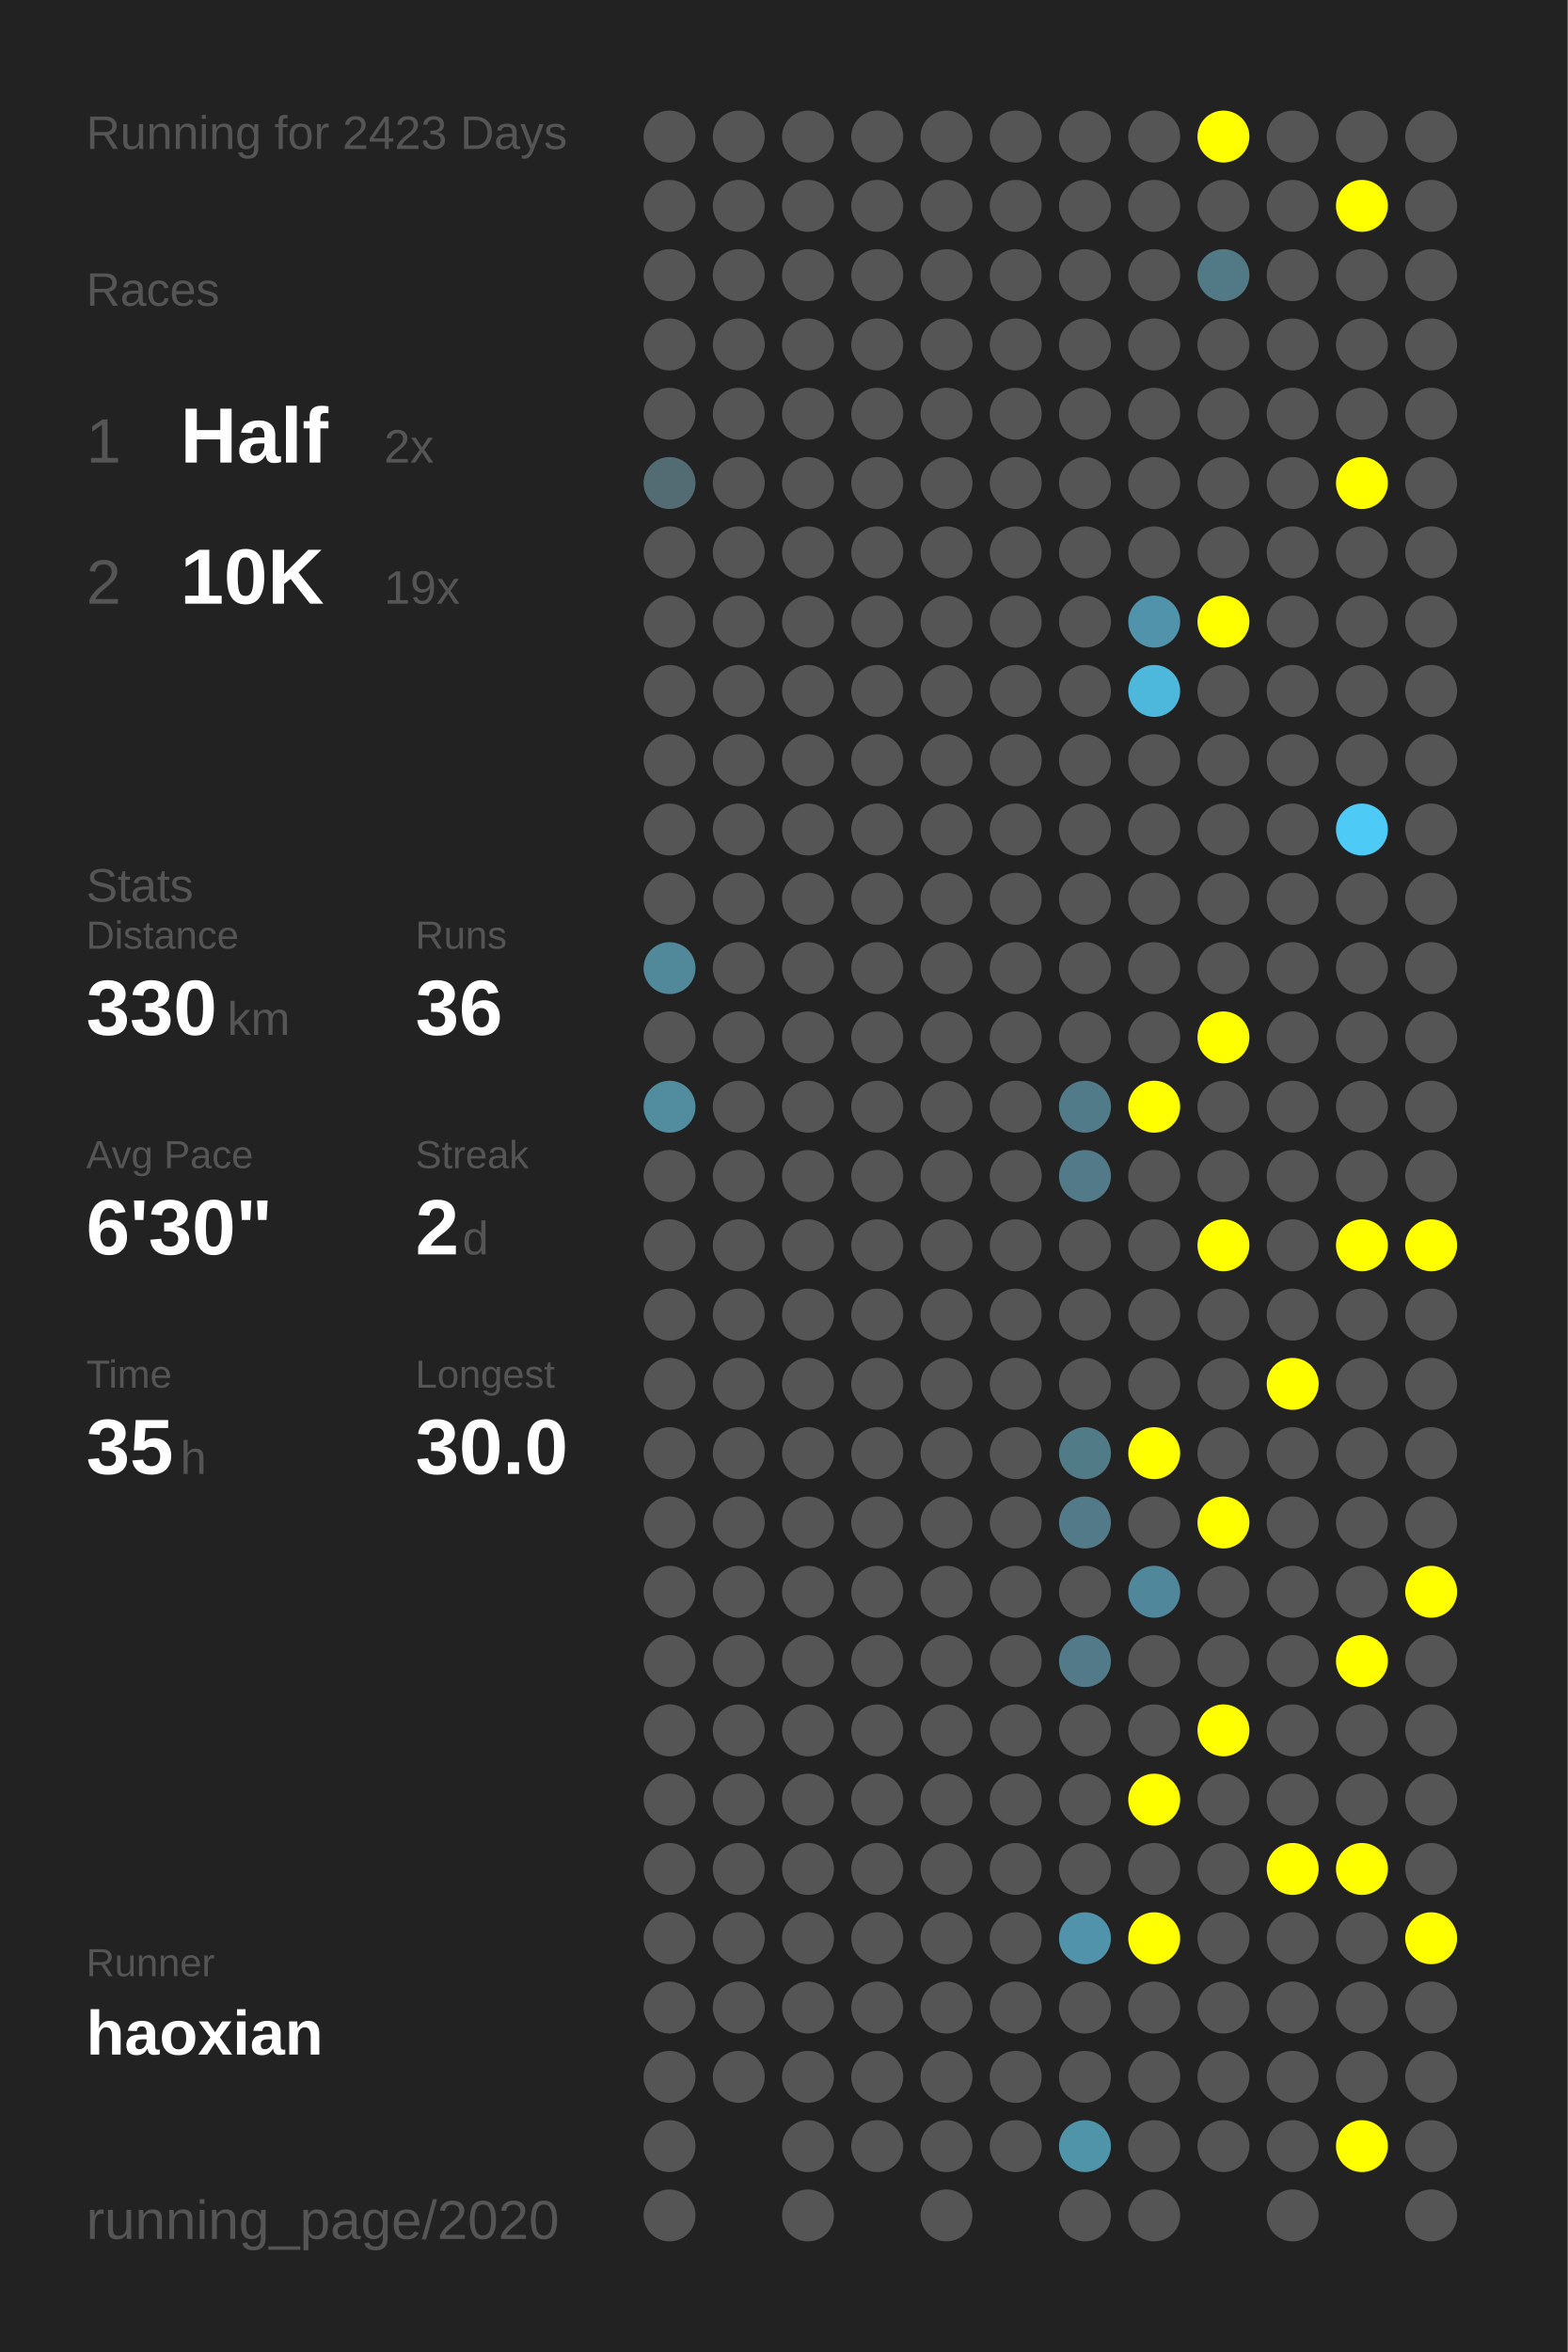
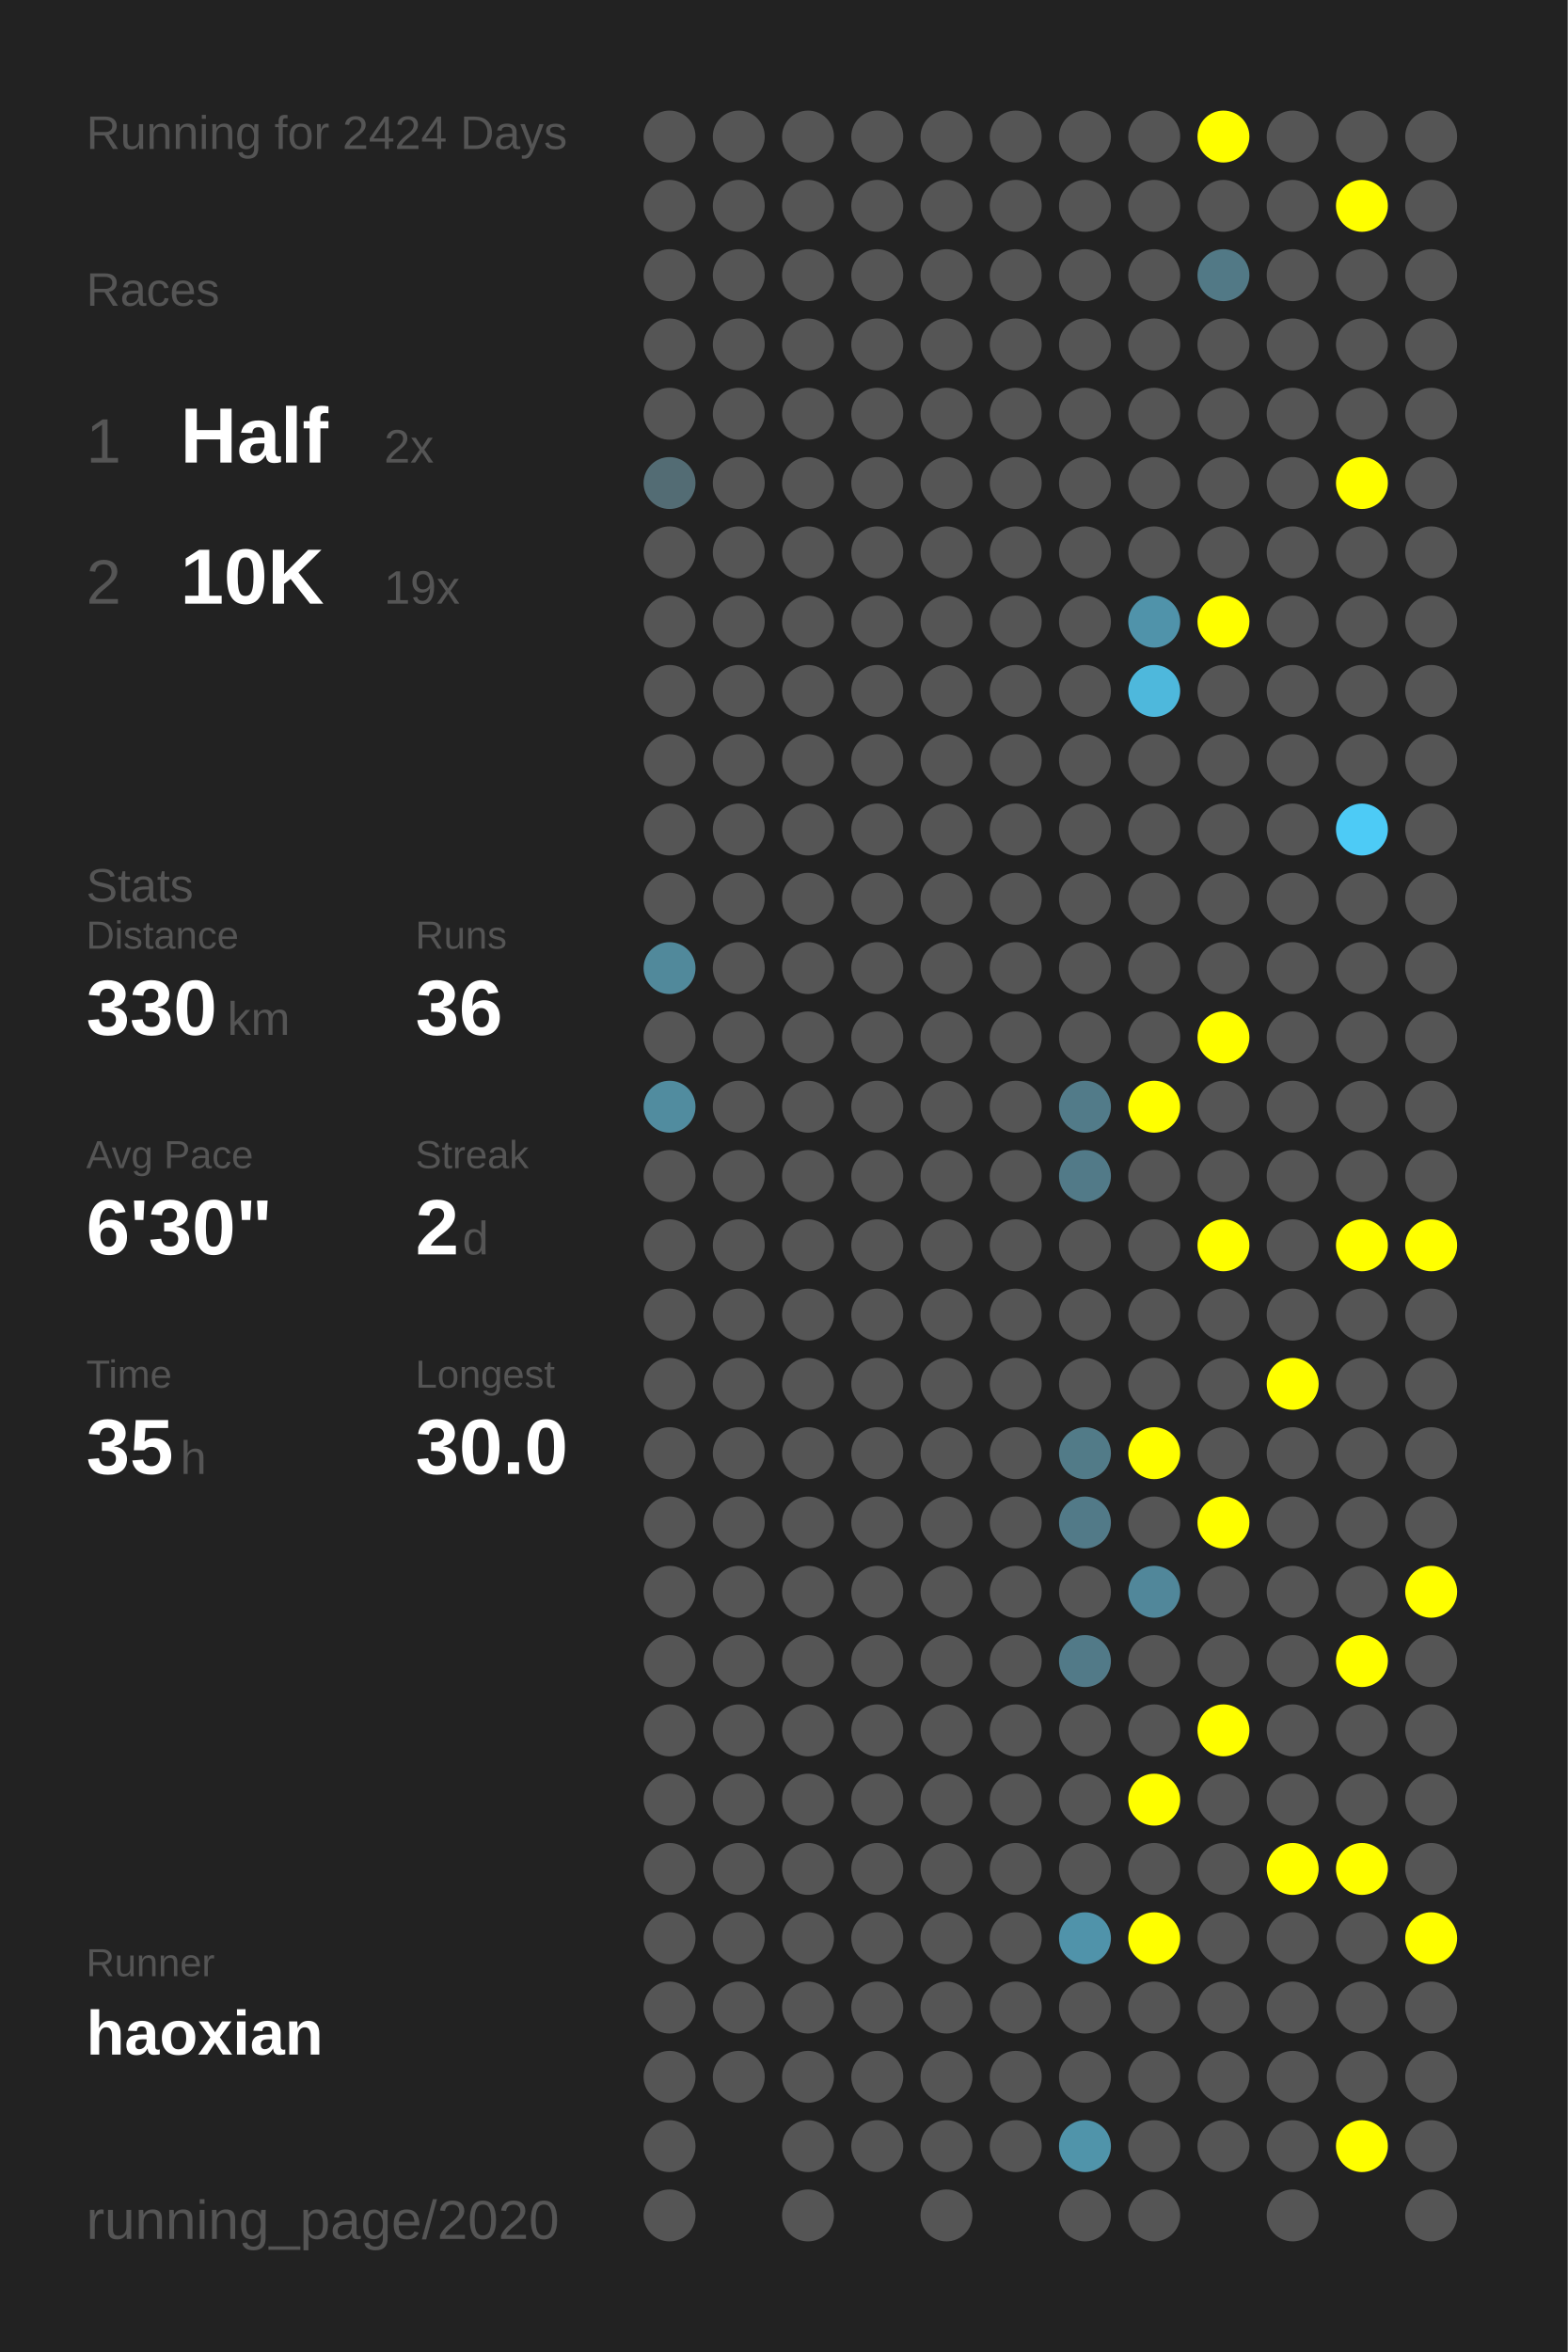
<svg xmlns="http://www.w3.org/2000/svg" baseProfile="full" height="300mm" version="1.1" viewBox="0,0,200,300" width="200mm">
  <defs />
  <rect fill="#222222" height="300" width="200" x="0" y="0" />
-   <text fill="#555555" style="font-size:6px; font-family:Arial;" x="11" y="19">Running for 2423 Days</text>
+   <text fill="#555555" style="font-size:6px; font-family:Arial;" x="11" y="19">Running for 2424 Days</text>
  <text fill="#555555" style="font-size:6px; font-family:Arial;" x="11" y="39">Races</text>
  <text fill="#555555" style="font-size:8px; font-family:Arial;" x="11" y="59">1</text>
  <text fill="#FFFFFF" style="font-size:10px; font-family:Arial; font-weight:bold;" x="23" y="59">Half</text>
  <text fill="#555555" style="font-size:6px; font-family:Arial;" x="49" y="59">2x</text>
  <text fill="#555555" style="font-size:8px; font-family:Arial;" x="11" y="77">2</text>
  <text fill="#FFFFFF" style="font-size:10px; font-family:Arial; font-weight:bold;" x="23" y="77">10K</text>
  <text fill="#555555" style="font-size:6px; font-family:Arial;" x="49" y="77">19x</text>
  <text fill="#555555" style="font-size:6px; font-family:Arial;" x="11" y="115">Stats</text>
  <text fill="#555555" style="font-size:5px; font-family:Arial;" x="11" y="121">Distance</text>
  <text fill="#FFFFFF" style="font-size:10px; font-family:Arial; font-weight:bold;" x="11" y="132">330</text>
  <text fill="#555555" style="font-size:6px; font-family:Arial;" x="29" y="132">km</text>
  <text fill="#555555" style="font-size:5px; font-family:Arial;" x="53" y="121">Runs</text>
  <text fill="#FFFFFF" style="font-size:10px; font-family:Arial; font-weight:bold;" x="53" y="132">36</text>
  <text fill="#555555" style="font-size:5px; font-family:Arial;" x="11" y="149">Avg Pace</text>
  <text fill="#FFFFFF" style="font-size:10px; font-family:Arial; font-weight:bold;" x="11" y="160">6'30"</text>
  <text fill="#555555" style="font-size:5px; font-family:Arial;" x="53" y="149">Streak</text>
  <text fill="#FFFFFF" style="font-size:10px; font-family:Arial; font-weight:bold;" x="53" y="160">2</text>
  <text fill="#555555" style="font-size:6px; font-family:Arial;" x="59" y="160">d</text>
  <text fill="#555555" style="font-size:5px; font-family:Arial;" x="11" y="177">Time</text>
  <text fill="#FFFFFF" style="font-size:10px; font-family:Arial; font-weight:bold;" x="11" y="188">35</text>
  <text fill="#555555" style="font-size:6px; font-family:Arial;" x="23" y="188">h</text>
  <text fill="#555555" style="font-size:5px; font-family:Arial;" x="53" y="177">Longest</text>
  <text fill="#FFFFFF" style="font-size:10px; font-family:Arial; font-weight:bold;" x="53" y="188">30.0</text>
  <text fill="#555555" style="font-size:5px; font-family:Arial;" x="11" y="252.065">Runner</text>
  <text fill="#FFFFFF" style="font-size:8px; font-family:Arial; font-weight:bold;" x="11" y="262.065">haoxian</text>
  <text fill="#555555" style="font-size:7px; font-family:Arial;" x="11" y="285.581">running_page/2020</text>
  <circle cx="85.417" cy="17.419" fill="#555555" r="3.312" />
  <circle cx="85.417" cy="26.258" fill="#555555" r="3.312" />
  <circle cx="85.417" cy="35.097" fill="#555555" r="3.312" />
  <circle cx="85.417" cy="43.935" fill="#555555" r="3.312" />
  <circle cx="85.417" cy="52.774" fill="#555555" r="3.312" />
  <circle cx="85.417" cy="61.613" fill="#536c74" r="3.312" />
  <circle cx="85.417" cy="70.452" fill="#555555" r="3.312" />
  <circle cx="85.417" cy="79.29" fill="#555555" r="3.312" />
  <circle cx="85.417" cy="88.129" fill="#555555" r="3.312" />
  <circle cx="85.417" cy="96.968" fill="#555555" r="3.312" />
  <circle cx="85.417" cy="105.806" fill="#555555" r="3.312" />
  <circle cx="85.417" cy="114.645" fill="#555555" r="3.312" />
  <circle cx="85.417" cy="123.484" fill="#51899b" r="3.312" />
  <circle cx="85.417" cy="132.323" fill="#555555" r="3.312" />
  <circle cx="85.417" cy="141.161" fill="#518c9f" r="3.312" />
  <circle cx="85.417" cy="150" fill="#555555" r="3.312" />
  <circle cx="85.417" cy="158.839" fill="#555555" r="3.312" />
  <circle cx="85.417" cy="167.677" fill="#555555" r="3.312" />
  <circle cx="85.417" cy="176.516" fill="#555555" r="3.312" />
  <circle cx="85.417" cy="185.355" fill="#555555" r="3.312" />
  <circle cx="85.417" cy="194.194" fill="#555555" r="3.312" />
  <circle cx="85.417" cy="203.032" fill="#555555" r="3.312" />
  <circle cx="85.417" cy="211.871" fill="#555555" r="3.312" />
  <circle cx="85.417" cy="220.71" fill="#555555" r="3.312" />
  <circle cx="85.417" cy="229.548" fill="#555555" r="3.312" />
  <circle cx="85.417" cy="238.387" fill="#555555" r="3.312" />
  <circle cx="85.417" cy="247.226" fill="#555555" r="3.312" />
  <circle cx="85.417" cy="256.065" fill="#555555" r="3.312" />
  <circle cx="85.417" cy="264.903" fill="#555555" r="3.312" />
  <circle cx="85.417" cy="273.742" fill="#555555" r="3.312" />
  <circle cx="85.417" cy="282.581" fill="#555555" r="3.312" />
  <circle cx="94.25" cy="17.419" fill="#555555" r="3.312" />
  <circle cx="94.25" cy="26.258" fill="#555555" r="3.312" />
  <circle cx="94.25" cy="35.097" fill="#555555" r="3.312" />
  <circle cx="94.25" cy="43.935" fill="#555555" r="3.312" />
  <circle cx="94.25" cy="52.774" fill="#555555" r="3.312" />
  <circle cx="94.25" cy="61.613" fill="#555555" r="3.312" />
  <circle cx="94.25" cy="70.452" fill="#555555" r="3.312" />
  <circle cx="94.25" cy="79.29" fill="#555555" r="3.312" />
  <circle cx="94.25" cy="88.129" fill="#555555" r="3.312" />
  <circle cx="94.25" cy="96.968" fill="#555555" r="3.312" />
  <circle cx="94.25" cy="105.806" fill="#555555" r="3.312" />
  <circle cx="94.25" cy="114.645" fill="#555555" r="3.312" />
  <circle cx="94.25" cy="123.484" fill="#555555" r="3.312" />
  <circle cx="94.25" cy="132.323" fill="#555555" r="3.312" />
  <circle cx="94.25" cy="141.161" fill="#555555" r="3.312" />
  <circle cx="94.25" cy="150" fill="#555555" r="3.312" />
  <circle cx="94.25" cy="158.839" fill="#555555" r="3.312" />
  <circle cx="94.25" cy="167.677" fill="#555555" r="3.312" />
  <circle cx="94.25" cy="176.516" fill="#555555" r="3.312" />
  <circle cx="94.25" cy="185.355" fill="#555555" r="3.312" />
  <circle cx="94.25" cy="194.194" fill="#555555" r="3.312" />
  <circle cx="94.25" cy="203.032" fill="#555555" r="3.312" />
  <circle cx="94.25" cy="211.871" fill="#555555" r="3.312" />
  <circle cx="94.25" cy="220.71" fill="#555555" r="3.312" />
  <circle cx="94.25" cy="229.548" fill="#555555" r="3.312" />
  <circle cx="94.25" cy="238.387" fill="#555555" r="3.312" />
  <circle cx="94.25" cy="247.226" fill="#555555" r="3.312" />
  <circle cx="94.25" cy="256.065" fill="#555555" r="3.312" />
  <circle cx="94.25" cy="264.903" fill="#555555" r="3.312" />
  <circle cx="103.083" cy="17.419" fill="#555555" r="3.312" />
  <circle cx="103.083" cy="26.258" fill="#555555" r="3.312" />
  <circle cx="103.083" cy="35.097" fill="#555555" r="3.312" />
  <circle cx="103.083" cy="43.935" fill="#555555" r="3.312" />
  <circle cx="103.083" cy="52.774" fill="#555555" r="3.312" />
  <circle cx="103.083" cy="61.613" fill="#555555" r="3.312" />
  <circle cx="103.083" cy="70.452" fill="#555555" r="3.312" />
  <circle cx="103.083" cy="79.29" fill="#555555" r="3.312" />
  <circle cx="103.083" cy="88.129" fill="#555555" r="3.312" />
  <circle cx="103.083" cy="96.968" fill="#555555" r="3.312" />
  <circle cx="103.083" cy="105.806" fill="#555555" r="3.312" />
  <circle cx="103.083" cy="114.645" fill="#555555" r="3.312" />
  <circle cx="103.083" cy="123.484" fill="#555555" r="3.312" />
  <circle cx="103.083" cy="132.323" fill="#555555" r="3.312" />
  <circle cx="103.083" cy="141.161" fill="#555555" r="3.312" />
  <circle cx="103.083" cy="150" fill="#555555" r="3.312" />
  <circle cx="103.083" cy="158.839" fill="#555555" r="3.312" />
  <circle cx="103.083" cy="167.677" fill="#555555" r="3.312" />
  <circle cx="103.083" cy="176.516" fill="#555555" r="3.312" />
  <circle cx="103.083" cy="185.355" fill="#555555" r="3.312" />
  <circle cx="103.083" cy="194.194" fill="#555555" r="3.312" />
  <circle cx="103.083" cy="203.032" fill="#555555" r="3.312" />
  <circle cx="103.083" cy="211.871" fill="#555555" r="3.312" />
  <circle cx="103.083" cy="220.71" fill="#555555" r="3.312" />
  <circle cx="103.083" cy="229.548" fill="#555555" r="3.312" />
  <circle cx="103.083" cy="238.387" fill="#555555" r="3.312" />
  <circle cx="103.083" cy="247.226" fill="#555555" r="3.312" />
  <circle cx="103.083" cy="256.065" fill="#555555" r="3.312" />
  <circle cx="103.083" cy="264.903" fill="#555555" r="3.312" />
  <circle cx="103.083" cy="273.742" fill="#555555" r="3.312" />
  <circle cx="103.083" cy="282.581" fill="#555555" r="3.312" />
  <circle cx="111.917" cy="17.419" fill="#555555" r="3.312" />
  <circle cx="111.917" cy="26.258" fill="#555555" r="3.312" />
  <circle cx="111.917" cy="35.097" fill="#555555" r="3.312" />
  <circle cx="111.917" cy="43.935" fill="#555555" r="3.312" />
  <circle cx="111.917" cy="52.774" fill="#555555" r="3.312" />
  <circle cx="111.917" cy="61.613" fill="#555555" r="3.312" />
  <circle cx="111.917" cy="70.452" fill="#555555" r="3.312" />
  <circle cx="111.917" cy="79.29" fill="#555555" r="3.312" />
  <circle cx="111.917" cy="88.129" fill="#555555" r="3.312" />
  <circle cx="111.917" cy="96.968" fill="#555555" r="3.312" />
  <circle cx="111.917" cy="105.806" fill="#555555" r="3.312" />
  <circle cx="111.917" cy="114.645" fill="#555555" r="3.312" />
  <circle cx="111.917" cy="123.484" fill="#555555" r="3.312" />
  <circle cx="111.917" cy="132.323" fill="#555555" r="3.312" />
  <circle cx="111.917" cy="141.161" fill="#555555" r="3.312" />
  <circle cx="111.917" cy="150" fill="#555555" r="3.312" />
  <circle cx="111.917" cy="158.839" fill="#555555" r="3.312" />
  <circle cx="111.917" cy="167.677" fill="#555555" r="3.312" />
  <circle cx="111.917" cy="176.516" fill="#555555" r="3.312" />
  <circle cx="111.917" cy="185.355" fill="#555555" r="3.312" />
  <circle cx="111.917" cy="194.194" fill="#555555" r="3.312" />
  <circle cx="111.917" cy="203.032" fill="#555555" r="3.312" />
  <circle cx="111.917" cy="211.871" fill="#555555" r="3.312" />
  <circle cx="111.917" cy="220.71" fill="#555555" r="3.312" />
  <circle cx="111.917" cy="229.548" fill="#555555" r="3.312" />
  <circle cx="111.917" cy="238.387" fill="#555555" r="3.312" />
  <circle cx="111.917" cy="247.226" fill="#555555" r="3.312" />
  <circle cx="111.917" cy="256.065" fill="#555555" r="3.312" />
  <circle cx="111.917" cy="264.903" fill="#555555" r="3.312" />
  <circle cx="111.917" cy="273.742" fill="#555555" r="3.312" />
  <circle cx="120.75" cy="17.419" fill="#555555" r="3.312" />
  <circle cx="120.75" cy="26.258" fill="#555555" r="3.312" />
  <circle cx="120.75" cy="35.097" fill="#555555" r="3.312" />
  <circle cx="120.75" cy="43.935" fill="#555555" r="3.312" />
  <circle cx="120.75" cy="52.774" fill="#555555" r="3.312" />
  <circle cx="120.75" cy="61.613" fill="#555555" r="3.312" />
  <circle cx="120.75" cy="70.452" fill="#555555" r="3.312" />
  <circle cx="120.75" cy="79.29" fill="#555555" r="3.312" />
  <circle cx="120.75" cy="88.129" fill="#555555" r="3.312" />
  <circle cx="120.75" cy="96.968" fill="#555555" r="3.312" />
  <circle cx="120.75" cy="105.806" fill="#555555" r="3.312" />
  <circle cx="120.75" cy="114.645" fill="#555555" r="3.312" />
  <circle cx="120.75" cy="123.484" fill="#555555" r="3.312" />
  <circle cx="120.75" cy="132.323" fill="#555555" r="3.312" />
  <circle cx="120.75" cy="141.161" fill="#555555" r="3.312" />
  <circle cx="120.75" cy="150" fill="#555555" r="3.312" />
  <circle cx="120.75" cy="158.839" fill="#555555" r="3.312" />
  <circle cx="120.75" cy="167.677" fill="#555555" r="3.312" />
  <circle cx="120.75" cy="176.516" fill="#555555" r="3.312" />
  <circle cx="120.75" cy="185.355" fill="#555555" r="3.312" />
  <circle cx="120.75" cy="194.194" fill="#555555" r="3.312" />
  <circle cx="120.75" cy="203.032" fill="#555555" r="3.312" />
  <circle cx="120.75" cy="211.871" fill="#555555" r="3.312" />
  <circle cx="120.75" cy="220.71" fill="#555555" r="3.312" />
  <circle cx="120.75" cy="229.548" fill="#555555" r="3.312" />
  <circle cx="120.75" cy="238.387" fill="#555555" r="3.312" />
  <circle cx="120.75" cy="247.226" fill="#555555" r="3.312" />
  <circle cx="120.75" cy="256.065" fill="#555555" r="3.312" />
  <circle cx="120.75" cy="264.903" fill="#555555" r="3.312" />
  <circle cx="120.75" cy="273.742" fill="#555555" r="3.312" />
  <circle cx="120.75" cy="282.581" fill="#555555" r="3.312" />
  <circle cx="129.583" cy="17.419" fill="#555555" r="3.312" />
  <circle cx="129.583" cy="26.258" fill="#555555" r="3.312" />
  <circle cx="129.583" cy="35.097" fill="#555555" r="3.312" />
  <circle cx="129.583" cy="43.935" fill="#555555" r="3.312" />
  <circle cx="129.583" cy="52.774" fill="#555555" r="3.312" />
  <circle cx="129.583" cy="61.613" fill="#555555" r="3.312" />
  <circle cx="129.583" cy="70.452" fill="#555555" r="3.312" />
  <circle cx="129.583" cy="79.29" fill="#555555" r="3.312" />
  <circle cx="129.583" cy="88.129" fill="#555555" r="3.312" />
  <circle cx="129.583" cy="96.968" fill="#555555" r="3.312" />
  <circle cx="129.583" cy="105.806" fill="#555555" r="3.312" />
  <circle cx="129.583" cy="114.645" fill="#555555" r="3.312" />
  <circle cx="129.583" cy="123.484" fill="#555555" r="3.312" />
  <circle cx="129.583" cy="132.323" fill="#555555" r="3.312" />
  <circle cx="129.583" cy="141.161" fill="#555555" r="3.312" />
  <circle cx="129.583" cy="150" fill="#555555" r="3.312" />
  <circle cx="129.583" cy="158.839" fill="#555555" r="3.312" />
  <circle cx="129.583" cy="167.677" fill="#555555" r="3.312" />
  <circle cx="129.583" cy="176.516" fill="#555555" r="3.312" />
  <circle cx="129.583" cy="185.355" fill="#555555" r="3.312" />
  <circle cx="129.583" cy="194.194" fill="#555555" r="3.312" />
  <circle cx="129.583" cy="203.032" fill="#555555" r="3.312" />
  <circle cx="129.583" cy="211.871" fill="#555555" r="3.312" />
  <circle cx="129.583" cy="220.71" fill="#555555" r="3.312" />
  <circle cx="129.583" cy="229.548" fill="#555555" r="3.312" />
  <circle cx="129.583" cy="238.387" fill="#555555" r="3.312" />
  <circle cx="129.583" cy="247.226" fill="#555555" r="3.312" />
  <circle cx="129.583" cy="256.065" fill="#555555" r="3.312" />
  <circle cx="129.583" cy="264.903" fill="#555555" r="3.312" />
  <circle cx="129.583" cy="273.742" fill="#555555" r="3.312" />
  <circle cx="138.417" cy="17.419" fill="#555555" r="3.312" />
  <circle cx="138.417" cy="26.258" fill="#555555" r="3.312" />
  <circle cx="138.417" cy="35.097" fill="#555555" r="3.312" />
  <circle cx="138.417" cy="43.935" fill="#555555" r="3.312" />
  <circle cx="138.417" cy="52.774" fill="#555555" r="3.312" />
  <circle cx="138.417" cy="61.613" fill="#555555" r="3.312" />
  <circle cx="138.417" cy="70.452" fill="#555555" r="3.312" />
  <circle cx="138.417" cy="79.29" fill="#555555" r="3.312" />
  <circle cx="138.417" cy="88.129" fill="#555555" r="3.312" />
  <circle cx="138.417" cy="96.968" fill="#555555" r="3.312" />
  <circle cx="138.417" cy="105.806" fill="#555555" r="3.312" />
  <circle cx="138.417" cy="114.645" fill="#555555" r="3.312" />
  <circle cx="138.417" cy="123.484" fill="#555555" r="3.312" />
  <circle cx="138.417" cy="132.323" fill="#555555" r="3.312" />
  <circle cx="138.417" cy="141.161" fill="#527b89" r="3.312" />
  <circle cx="138.417" cy="150" fill="#527a88" r="3.312" />
  <circle cx="138.417" cy="158.839" fill="#555555" r="3.312" />
  <circle cx="138.417" cy="167.677" fill="#555555" r="3.312" />
  <circle cx="138.417" cy="176.516" fill="#555555" r="3.312" />
  <circle cx="138.417" cy="185.355" fill="#527b88" r="3.312" />
  <circle cx="138.417" cy="194.194" fill="#527a88" r="3.312" />
  <circle cx="138.417" cy="203.032" fill="#555555" r="3.312" />
  <circle cx="138.417" cy="211.871" fill="#527a88" r="3.312" />
  <circle cx="138.417" cy="220.71" fill="#555555" r="3.312" />
  <circle cx="138.417" cy="229.548" fill="#555555" r="3.312" />
  <circle cx="138.417" cy="238.387" fill="#555555" r="3.312" />
  <circle cx="138.417" cy="247.226" fill="#5093aa" r="3.312" />
  <circle cx="138.417" cy="256.065" fill="#555555" r="3.312" />
  <circle cx="138.417" cy="264.903" fill="#555555" r="3.312" />
  <circle cx="138.417" cy="273.742" fill="#5094aa" r="3.312" />
  <circle cx="138.417" cy="282.581" fill="#555555" r="3.312" />
  <circle cx="147.25" cy="17.419" fill="#555555" r="3.312" />
  <circle cx="147.25" cy="26.258" fill="#555555" r="3.312" />
  <circle cx="147.25" cy="35.097" fill="#555555" r="3.312" />
  <circle cx="147.25" cy="43.935" fill="#555555" r="3.312" />
  <circle cx="147.25" cy="52.774" fill="#555555" r="3.312" />
  <circle cx="147.25" cy="61.613" fill="#555555" r="3.312" />
  <circle cx="147.25" cy="70.452" fill="#555555" r="3.312" />
  <circle cx="147.25" cy="79.29" fill="#5093aa" r="3.312" />
  <circle cx="147.25" cy="88.129" fill="#4eb8dc" r="3.312" />
  <circle cx="147.25" cy="96.968" fill="#555555" r="3.312" />
  <circle cx="147.25" cy="105.806" fill="#555555" r="3.312" />
  <circle cx="147.25" cy="114.645" fill="#555555" r="3.312" />
  <circle cx="147.25" cy="123.484" fill="#555555" r="3.312" />
  <circle cx="147.25" cy="132.323" fill="#555555" r="3.312" />
  <circle cx="147.25" cy="141.161" fill="#FFFF00" r="3.312" />
  <circle cx="147.25" cy="150" fill="#555555" r="3.312" />
  <circle cx="147.25" cy="158.839" fill="#555555" r="3.312" />
  <circle cx="147.25" cy="167.677" fill="#555555" r="3.312" />
  <circle cx="147.25" cy="176.516" fill="#555555" r="3.312" />
  <circle cx="147.25" cy="185.355" fill="#FFFF00" r="3.312" />
  <circle cx="147.25" cy="194.194" fill="#555555" r="3.312" />
  <circle cx="147.25" cy="203.032" fill="#51879a" r="3.312" />
  <circle cx="147.25" cy="211.871" fill="#555555" r="3.312" />
  <circle cx="147.25" cy="220.71" fill="#555555" r="3.312" />
  <circle cx="147.25" cy="229.548" fill="#FFFF00" r="3.312" />
  <circle cx="147.25" cy="238.387" fill="#555555" r="3.312" />
  <circle cx="147.25" cy="247.226" fill="#FFFF00" r="3.312" />
  <circle cx="147.25" cy="256.065" fill="#555555" r="3.312" />
  <circle cx="147.25" cy="264.903" fill="#555555" r="3.312" />
  <circle cx="147.25" cy="273.742" fill="#555555" r="3.312" />
  <circle cx="147.25" cy="282.581" fill="#555555" r="3.312" />
  <circle cx="156.083" cy="17.419" fill="#FFFF00" r="3.312" />
  <circle cx="156.083" cy="26.258" fill="#555555" r="3.312" />
  <circle cx="156.083" cy="35.097" fill="#527986" r="3.312" />
  <circle cx="156.083" cy="43.935" fill="#555555" r="3.312" />
  <circle cx="156.083" cy="52.774" fill="#555555" r="3.312" />
  <circle cx="156.083" cy="61.613" fill="#555555" r="3.312" />
  <circle cx="156.083" cy="70.452" fill="#555555" r="3.312" />
  <circle cx="156.083" cy="79.29" fill="#FFFF00" r="3.312" />
  <circle cx="156.083" cy="88.129" fill="#555555" r="3.312" />
  <circle cx="156.083" cy="96.968" fill="#555555" r="3.312" />
  <circle cx="156.083" cy="105.806" fill="#555555" r="3.312" />
  <circle cx="156.083" cy="114.645" fill="#555555" r="3.312" />
  <circle cx="156.083" cy="123.484" fill="#555555" r="3.312" />
  <circle cx="156.083" cy="132.323" fill="#FFFF00" r="3.312" />
  <circle cx="156.083" cy="141.161" fill="#555555" r="3.312" />
  <circle cx="156.083" cy="150" fill="#555555" r="3.312" />
  <circle cx="156.083" cy="158.839" fill="#FFFF00" r="3.312" />
  <circle cx="156.083" cy="167.677" fill="#555555" r="3.312" />
  <circle cx="156.083" cy="176.516" fill="#555555" r="3.312" />
  <circle cx="156.083" cy="185.355" fill="#555555" r="3.312" />
  <circle cx="156.083" cy="194.194" fill="#FFFF00" r="3.312" />
  <circle cx="156.083" cy="203.032" fill="#555555" r="3.312" />
  <circle cx="156.083" cy="211.871" fill="#555555" r="3.312" />
  <circle cx="156.083" cy="220.71" fill="#FFFF00" r="3.312" />
  <circle cx="156.083" cy="229.548" fill="#555555" r="3.312" />
  <circle cx="156.083" cy="238.387" fill="#555555" r="3.312" />
  <circle cx="156.083" cy="247.226" fill="#555555" r="3.312" />
  <circle cx="156.083" cy="256.065" fill="#555555" r="3.312" />
  <circle cx="156.083" cy="264.903" fill="#555555" r="3.312" />
  <circle cx="156.083" cy="273.742" fill="#555555" r="3.312" />
  <circle cx="164.917" cy="17.419" fill="#555555" r="3.312" />
  <circle cx="164.917" cy="26.258" fill="#555555" r="3.312" />
  <circle cx="164.917" cy="35.097" fill="#555555" r="3.312" />
  <circle cx="164.917" cy="43.935" fill="#555555" r="3.312" />
  <circle cx="164.917" cy="52.774" fill="#555555" r="3.312" />
  <circle cx="164.917" cy="61.613" fill="#555555" r="3.312" />
  <circle cx="164.917" cy="70.452" fill="#555555" r="3.312" />
  <circle cx="164.917" cy="79.29" fill="#555555" r="3.312" />
  <circle cx="164.917" cy="88.129" fill="#555555" r="3.312" />
  <circle cx="164.917" cy="96.968" fill="#555555" r="3.312" />
  <circle cx="164.917" cy="105.806" fill="#555555" r="3.312" />
  <circle cx="164.917" cy="114.645" fill="#555555" r="3.312" />
  <circle cx="164.917" cy="123.484" fill="#555555" r="3.312" />
  <circle cx="164.917" cy="132.323" fill="#555555" r="3.312" />
  <circle cx="164.917" cy="141.161" fill="#555555" r="3.312" />
  <circle cx="164.917" cy="150" fill="#555555" r="3.312" />
  <circle cx="164.917" cy="158.839" fill="#555555" r="3.312" />
  <circle cx="164.917" cy="167.677" fill="#555555" r="3.312" />
  <circle cx="164.917" cy="176.516" fill="#FFFF00" r="3.312" />
  <circle cx="164.917" cy="185.355" fill="#555555" r="3.312" />
  <circle cx="164.917" cy="194.194" fill="#555555" r="3.312" />
  <circle cx="164.917" cy="203.032" fill="#555555" r="3.312" />
  <circle cx="164.917" cy="211.871" fill="#555555" r="3.312" />
  <circle cx="164.917" cy="220.71" fill="#555555" r="3.312" />
  <circle cx="164.917" cy="229.548" fill="#555555" r="3.312" />
  <circle cx="164.917" cy="238.387" fill="#FFFF00" r="3.312" />
  <circle cx="164.917" cy="247.226" fill="#555555" r="3.312" />
  <circle cx="164.917" cy="256.065" fill="#555555" r="3.312" />
  <circle cx="164.917" cy="264.903" fill="#555555" r="3.312" />
  <circle cx="164.917" cy="273.742" fill="#555555" r="3.312" />
  <circle cx="164.917" cy="282.581" fill="#555555" r="3.312" />
  <circle cx="173.75" cy="17.419" fill="#555555" r="3.312" />
  <circle cx="173.75" cy="26.258" fill="#FFFF00" r="3.312" />
  <circle cx="173.75" cy="35.097" fill="#555555" r="3.312" />
  <circle cx="173.75" cy="43.935" fill="#555555" r="3.312" />
  <circle cx="173.75" cy="52.774" fill="#555555" r="3.312" />
  <circle cx="173.75" cy="61.613" fill="#FFFF00" r="3.312" />
  <circle cx="173.75" cy="70.452" fill="#555555" r="3.312" />
  <circle cx="173.75" cy="79.29" fill="#555555" r="3.312" />
  <circle cx="173.75" cy="88.129" fill="#555555" r="3.312" />
  <circle cx="173.75" cy="96.968" fill="#555555" r="3.312" />
  <circle cx="173.75" cy="105.806" fill="#4dcbf6" r="3.312" />
  <circle cx="173.75" cy="114.645" fill="#555555" r="3.312" />
  <circle cx="173.75" cy="123.484" fill="#555555" r="3.312" />
  <circle cx="173.75" cy="132.323" fill="#555555" r="3.312" />
  <circle cx="173.75" cy="141.161" fill="#555555" r="3.312" />
  <circle cx="173.75" cy="150" fill="#555555" r="3.312" />
  <circle cx="173.75" cy="158.839" fill="#FFFF00" r="3.312" />
  <circle cx="173.75" cy="167.677" fill="#555555" r="3.312" />
  <circle cx="173.75" cy="176.516" fill="#555555" r="3.312" />
  <circle cx="173.75" cy="185.355" fill="#555555" r="3.312" />
  <circle cx="173.75" cy="194.194" fill="#555555" r="3.312" />
  <circle cx="173.75" cy="203.032" fill="#555555" r="3.312" />
  <circle cx="173.75" cy="211.871" fill="#FFFF00" r="3.312" />
  <circle cx="173.75" cy="220.71" fill="#555555" r="3.312" />
  <circle cx="173.75" cy="229.548" fill="#555555" r="3.312" />
  <circle cx="173.75" cy="238.387" fill="#FFFF00" r="3.312" />
  <circle cx="173.75" cy="247.226" fill="#555555" r="3.312" />
  <circle cx="173.75" cy="256.065" fill="#555555" r="3.312" />
  <circle cx="173.75" cy="264.903" fill="#555555" r="3.312" />
  <circle cx="173.75" cy="273.742" fill="#FFFF00" r="3.312" />
  <circle cx="182.583" cy="17.419" fill="#555555" r="3.312" />
  <circle cx="182.583" cy="26.258" fill="#555555" r="3.312" />
  <circle cx="182.583" cy="35.097" fill="#555555" r="3.312" />
  <circle cx="182.583" cy="43.935" fill="#555555" r="3.312" />
  <circle cx="182.583" cy="52.774" fill="#555555" r="3.312" />
  <circle cx="182.583" cy="61.613" fill="#555555" r="3.312" />
  <circle cx="182.583" cy="70.452" fill="#555555" r="3.312" />
  <circle cx="182.583" cy="79.29" fill="#555555" r="3.312" />
  <circle cx="182.583" cy="88.129" fill="#555555" r="3.312" />
  <circle cx="182.583" cy="96.968" fill="#555555" r="3.312" />
  <circle cx="182.583" cy="105.806" fill="#555555" r="3.312" />
  <circle cx="182.583" cy="114.645" fill="#555555" r="3.312" />
  <circle cx="182.583" cy="123.484" fill="#555555" r="3.312" />
  <circle cx="182.583" cy="132.323" fill="#555555" r="3.312" />
  <circle cx="182.583" cy="141.161" fill="#555555" r="3.312" />
  <circle cx="182.583" cy="150" fill="#555555" r="3.312" />
  <circle cx="182.583" cy="158.839" fill="#FFFF00" r="3.312" />
  <circle cx="182.583" cy="167.677" fill="#555555" r="3.312" />
  <circle cx="182.583" cy="176.516" fill="#555555" r="3.312" />
  <circle cx="182.583" cy="185.355" fill="#555555" r="3.312" />
  <circle cx="182.583" cy="194.194" fill="#555555" r="3.312" />
  <circle cx="182.583" cy="203.032" fill="#FFFF00" r="3.312" />
  <circle cx="182.583" cy="211.871" fill="#555555" r="3.312" />
  <circle cx="182.583" cy="220.71" fill="#555555" r="3.312" />
  <circle cx="182.583" cy="229.548" fill="#555555" r="3.312" />
  <circle cx="182.583" cy="238.387" fill="#555555" r="3.312" />
  <circle cx="182.583" cy="247.226" fill="#FFFF00" r="3.312" />
  <circle cx="182.583" cy="256.065" fill="#555555" r="3.312" />
  <circle cx="182.583" cy="264.903" fill="#555555" r="3.312" />
  <circle cx="182.583" cy="273.742" fill="#555555" r="3.312" />
  <circle cx="182.583" cy="282.581" fill="#555555" r="3.312" />
</svg>
